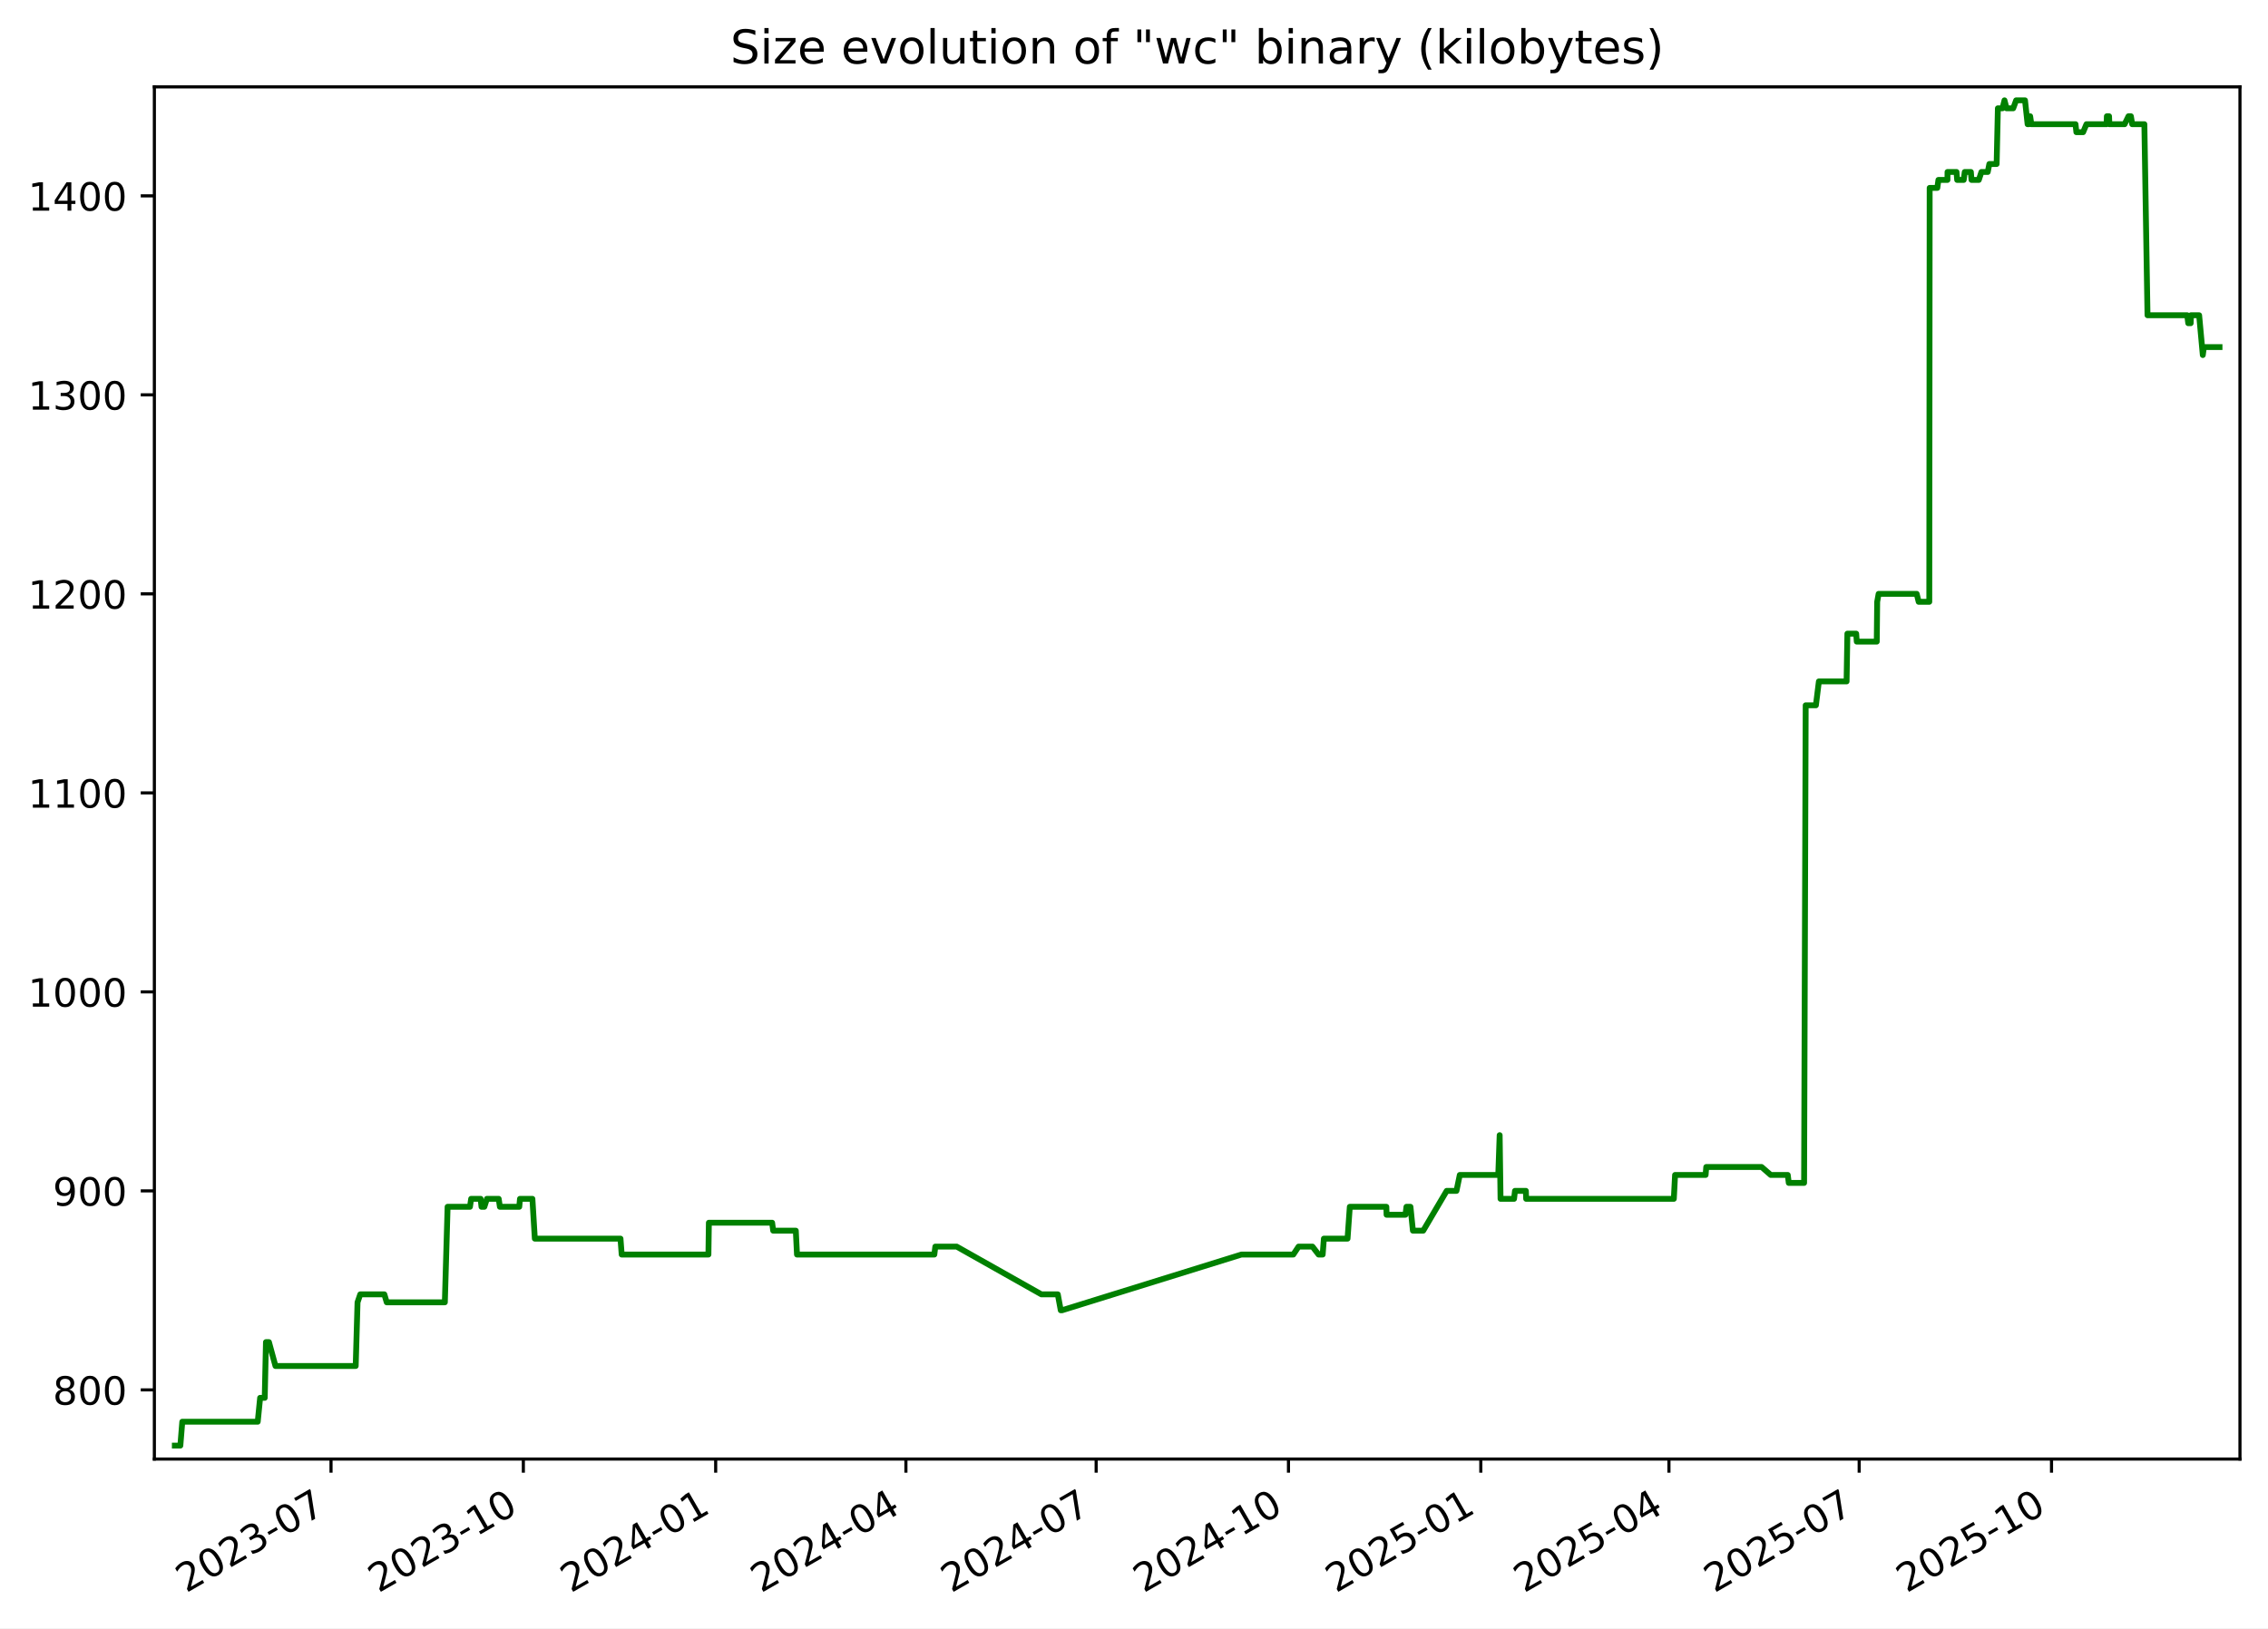
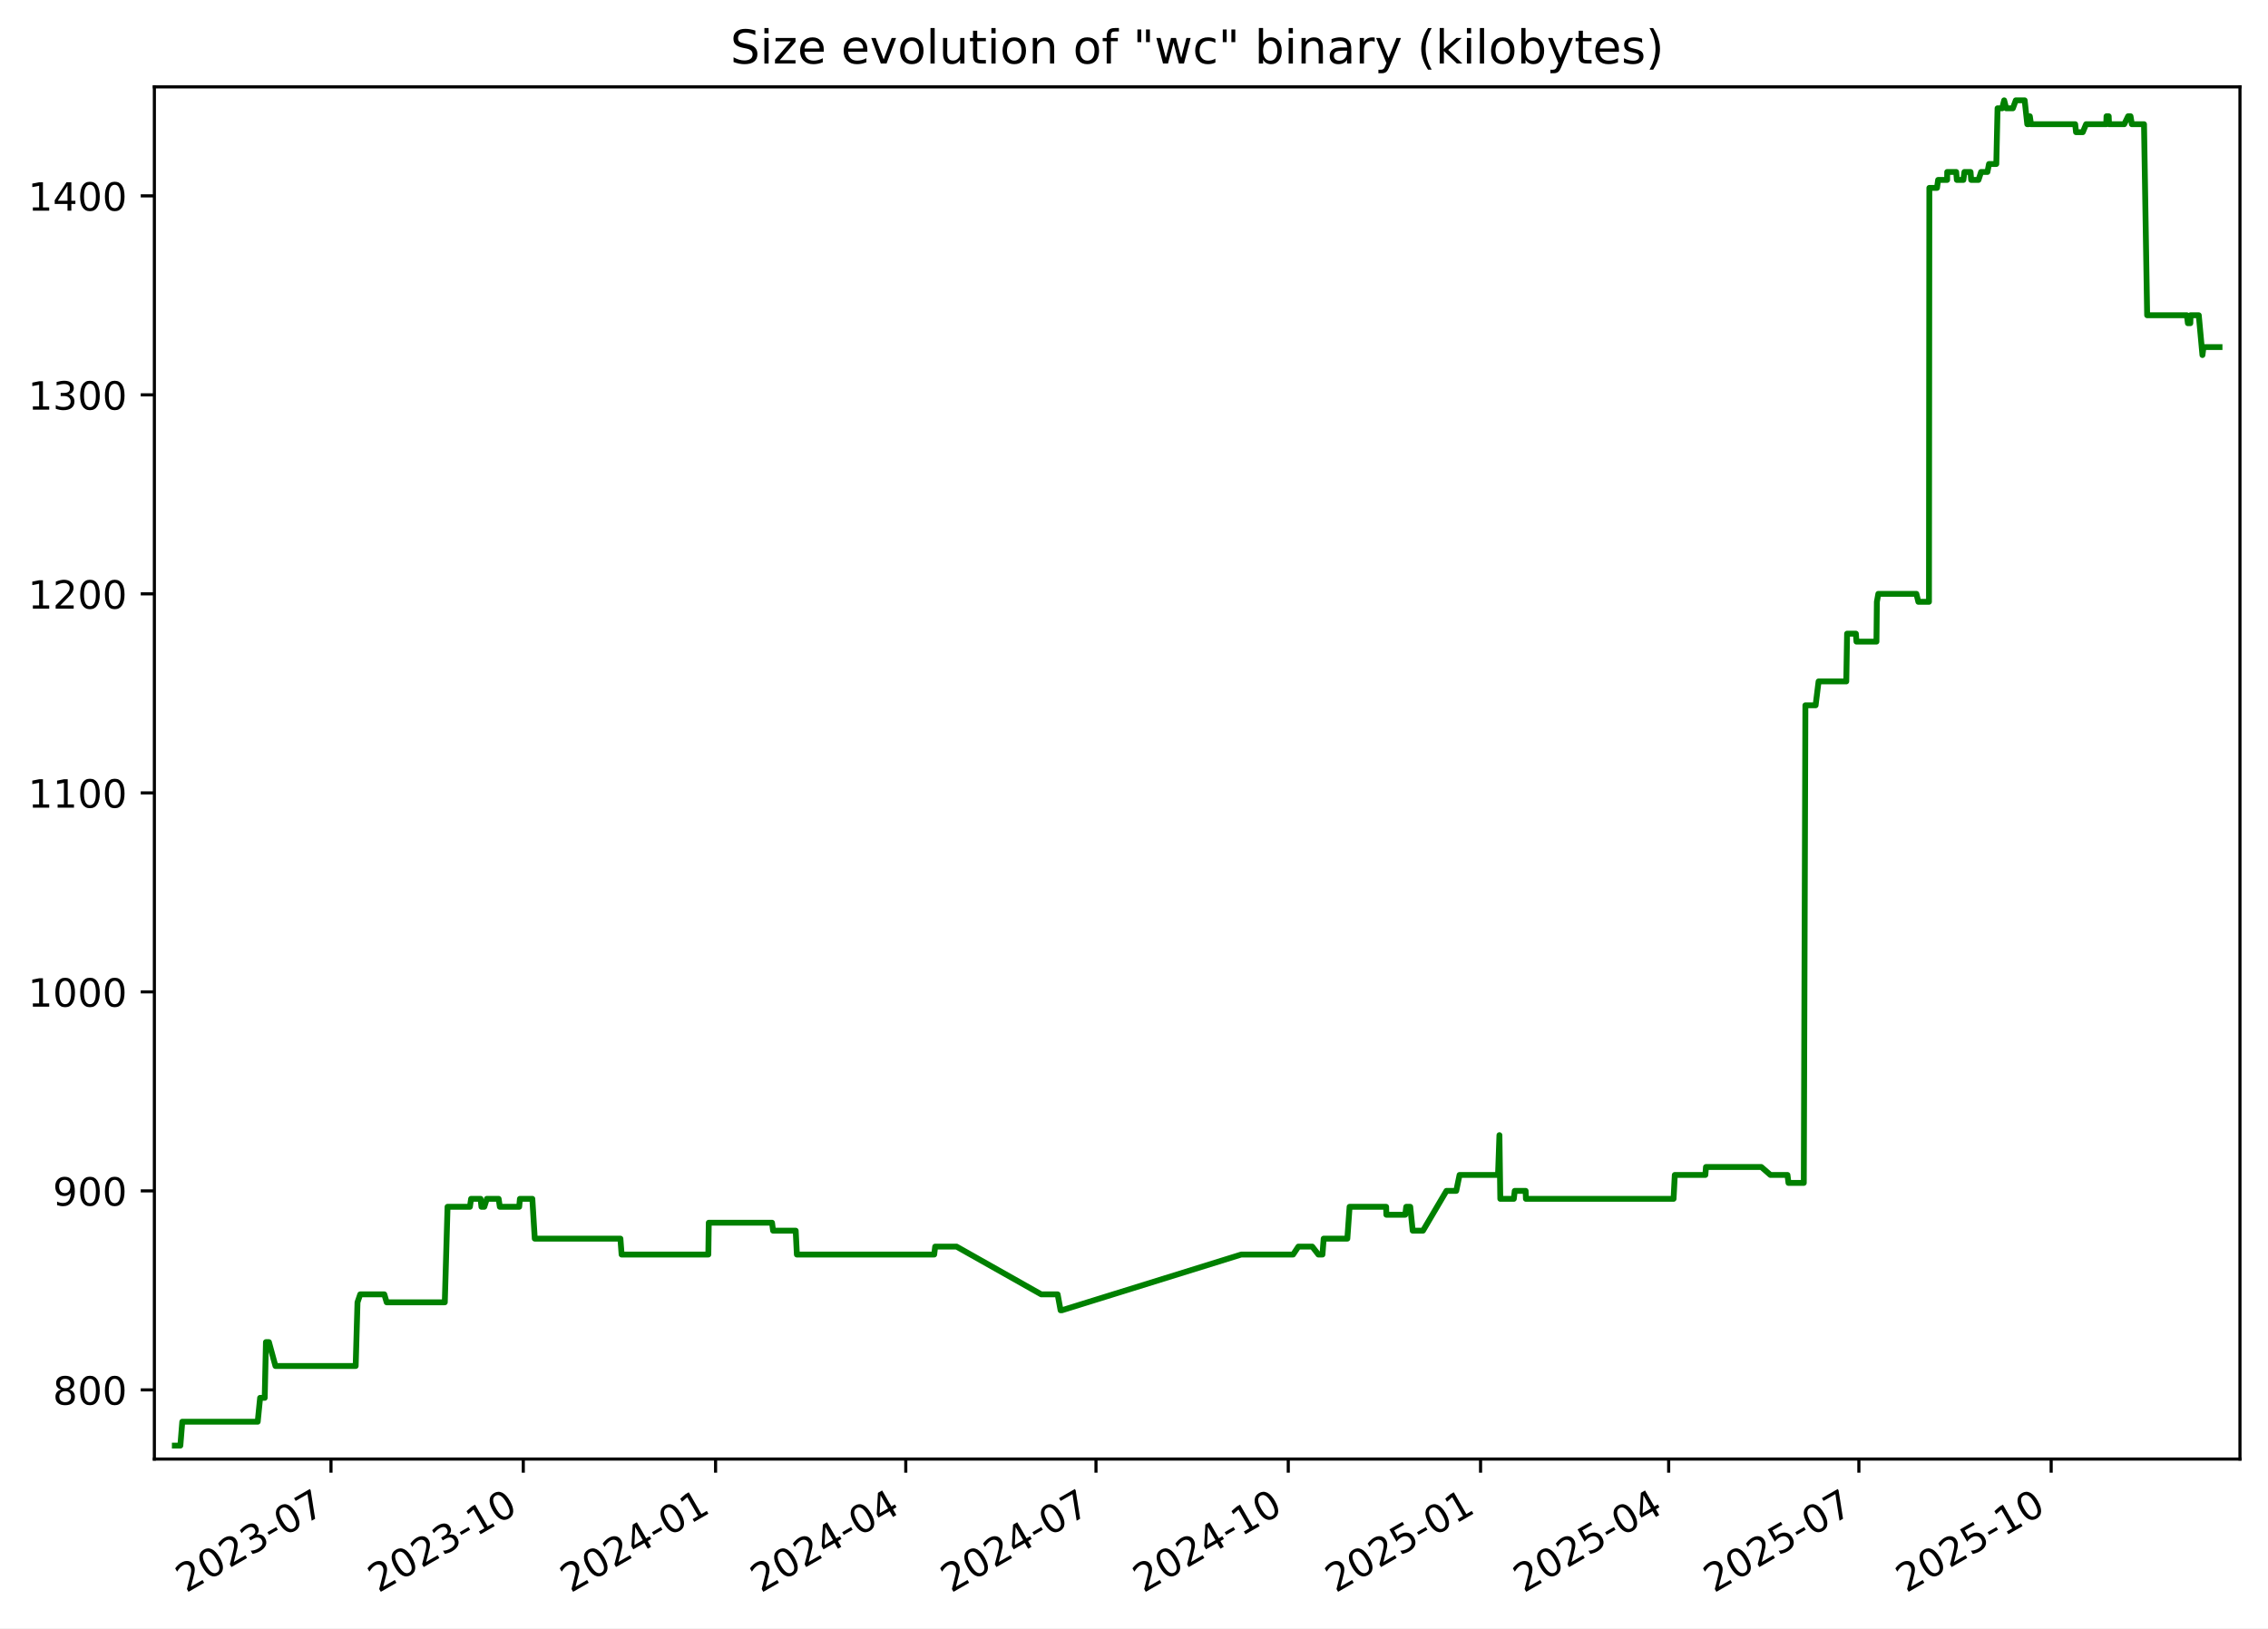
<svg xmlns="http://www.w3.org/2000/svg" xmlns:xlink="http://www.w3.org/1999/xlink" width="582.53pt" height="418.303pt" viewBox="0 0 582.53 418.303" version="1.1">
  <defs>
    <style type="text/css">*{stroke-linejoin: round; stroke-linecap: butt}</style>
  </defs>
  <g id="figure_1">
    <g id="patch_1">
      <path d="M -0 418.303  L 582.53 418.303  L 582.53 0  L -0 0  z " style="fill: #ffffff" />
    </g>
    <g id="axes_1">
      <g id="patch_2">
        <path d="M 39.65 374.83  L 575.33 374.83  L 575.33 22.318  L 39.65 22.318  z " style="fill: #ffffff" />
      </g>
      <g id="matplotlib.axis_1">
        <g id="xtick_1">
          <g id="line2d_1">
            <defs>
-               <path id="mb78e151a73" d="M 0 0  L 0 3.5  " style="stroke: #000000; stroke-width: 0.8" />
+               <path id="mc552d71925" d="M 0 0  L 0 3.5  " style="stroke: #000000; stroke-width: 0.8" />
            </defs>
            <g>
-               <use xlink:href="#mb78e151a73" x="85.022" y="374.83" style="stroke: #000000; stroke-width: 0.8" />
+               <use xlink:href="#mc552d71925" x="85.015" y="374.83" style="stroke: #000000; stroke-width: 0.8" />
            </g>
          </g>
          <g id="text_1">
-             <g transform="translate(47.79748 409.302) rotate(-30) scale(0.1 -0.1)">
+             <g transform="translate(47.79022 409.302) rotate(-30) scale(0.1 -0.1)">
              <defs>
                <path id="DejaVuSans-32" d="M 1228 531  L 3431 531  L 3431 0  L 469 0  L 469 531  Q 828 903 1448 1529  Q 2069 2156 2228 2338  Q 2531 2678 2651 2914  Q 2772 3150 2772 3378  Q 2772 3750 2511 3984  Q 2250 4219 1831 4219  Q 1534 4219 1204 4116  Q 875 4013 500 3803  L 500 4441  Q 881 4594 1212 4672  Q 1544 4750 1819 4750  Q 2544 4750 2975 4387  Q 3406 4025 3406 3419  Q 3406 3131 3298 2873  Q 3191 2616 2906 2266  Q 2828 2175 2409 1742  Q 1991 1309 1228 531  z " transform="scale(0.015625)" />
                <path id="DejaVuSans-30" d="M 2034 4250  Q 1547 4250 1301 3770  Q 1056 3291 1056 2328  Q 1056 1369 1301 889  Q 1547 409 2034 409  Q 2525 409 2770 889  Q 3016 1369 3016 2328  Q 3016 3291 2770 3770  Q 2525 4250 2034 4250  z M 2034 4750  Q 2819 4750 3233 4129  Q 3647 3509 3647 2328  Q 3647 1150 3233 529  Q 2819 -91 2034 -91  Q 1250 -91 836 529  Q 422 1150 422 2328  Q 422 3509 836 4129  Q 1250 4750 2034 4750  z " transform="scale(0.015625)" />
                <path id="DejaVuSans-33" d="M 2597 2516  Q 3050 2419 3304 2112  Q 3559 1806 3559 1356  Q 3559 666 3084 287  Q 2609 -91 1734 -91  Q 1441 -91 1130 -33  Q 819 25 488 141  L 488 750  Q 750 597 1062 519  Q 1375 441 1716 441  Q 2309 441 2620 675  Q 2931 909 2931 1356  Q 2931 1769 2642 2001  Q 2353 2234 1838 2234  L 1294 2234  L 1294 2753  L 1863 2753  Q 2328 2753 2575 2939  Q 2822 3125 2822 3475  Q 2822 3834 2567 4026  Q 2313 4219 1838 4219  Q 1578 4219 1281 4162  Q 984 4106 628 3988  L 628 4550  Q 988 4650 1302 4700  Q 1616 4750 1894 4750  Q 2613 4750 3031 4423  Q 3450 4097 3450 3541  Q 3450 3153 3228 2886  Q 3006 2619 2597 2516  z " transform="scale(0.015625)" />
                <path id="DejaVuSans-2d" d="M 313 2009  L 1997 2009  L 1997 1497  L 313 1497  L 313 2009  z " transform="scale(0.015625)" />
                <path id="DejaVuSans-37" d="M 525 4666  L 3525 4666  L 3525 4397  L 1831 0  L 1172 0  L 2766 4134  L 525 4134  L 525 4666  z " transform="scale(0.015625)" />
              </defs>
              <use xlink:href="#DejaVuSans-32" />
              <use xlink:href="#DejaVuSans-30" x="63.623" />
              <use xlink:href="#DejaVuSans-32" x="127.246" />
              <use xlink:href="#DejaVuSans-33" x="190.869" />
              <use xlink:href="#DejaVuSans-2d" x="254.492" />
              <use xlink:href="#DejaVuSans-30" x="290.576" />
              <use xlink:href="#DejaVuSans-37" x="354.199" />
            </g>
          </g>
        </g>
        <g id="xtick_2">
          <g id="line2d_2">
            <g>
-               <use xlink:href="#mb78e151a73" x="134.421" y="374.83" style="stroke: #000000; stroke-width: 0.8" />
+               <use xlink:href="#mc552d71925" x="134.405" y="374.83" style="stroke: #000000; stroke-width: 0.8" />
            </g>
          </g>
          <g id="text_2">
-             <g transform="translate(97.19604 409.302) rotate(-30) scale(0.1 -0.1)">
+             <g transform="translate(97.17984 409.302) rotate(-30) scale(0.1 -0.1)">
              <defs>
                <path id="DejaVuSans-31" d="M 794 531  L 1825 531  L 1825 4091  L 703 3866  L 703 4441  L 1819 4666  L 2450 4666  L 2450 531  L 3481 531  L 3481 0  L 794 0  L 794 531  z " transform="scale(0.015625)" />
              </defs>
              <use xlink:href="#DejaVuSans-32" />
              <use xlink:href="#DejaVuSans-30" x="63.623" />
              <use xlink:href="#DejaVuSans-32" x="127.246" />
              <use xlink:href="#DejaVuSans-33" x="190.869" />
              <use xlink:href="#DejaVuSans-2d" x="254.492" />
              <use xlink:href="#DejaVuSans-31" x="290.576" />
              <use xlink:href="#DejaVuSans-30" x="354.199" />
            </g>
          </g>
        </g>
        <g id="xtick_3">
          <g id="line2d_3">
            <g>
-               <use xlink:href="#mb78e151a73" x="183.819" y="374.83" style="stroke: #000000; stroke-width: 0.8" />
+               <use xlink:href="#mc552d71925" x="183.794" y="374.83" style="stroke: #000000; stroke-width: 0.8" />
            </g>
          </g>
          <g id="text_3">
-             <g transform="translate(146.5946 409.302) rotate(-30) scale(0.1 -0.1)">
+             <g transform="translate(146.5695 409.302) rotate(-30) scale(0.1 -0.1)">
              <defs>
                <path id="DejaVuSans-34" d="M 2419 4116  L 825 1625  L 2419 1625  L 2419 4116  z M 2253 4666  L 3047 4666  L 3047 1625  L 3713 1625  L 3713 1100  L 3047 1100  L 3047 0  L 2419 0  L 2419 1100  L 313 1100  L 313 1709  L 2253 4666  z " transform="scale(0.015625)" />
              </defs>
              <use xlink:href="#DejaVuSans-32" />
              <use xlink:href="#DejaVuSans-30" x="63.623" />
              <use xlink:href="#DejaVuSans-32" x="127.246" />
              <use xlink:href="#DejaVuSans-34" x="190.869" />
              <use xlink:href="#DejaVuSans-2d" x="254.492" />
              <use xlink:href="#DejaVuSans-30" x="290.576" />
              <use xlink:href="#DejaVuSans-31" x="354.199" />
            </g>
          </g>
        </g>
        <g id="xtick_4">
          <g id="line2d_4">
            <g>
-               <use xlink:href="#mb78e151a73" x="232.681" y="374.83" style="stroke: #000000; stroke-width: 0.8" />
+               <use xlink:href="#mc552d71925" x="232.647" y="374.83" style="stroke: #000000; stroke-width: 0.8" />
            </g>
          </g>
          <g id="text_4">
-             <g transform="translate(195.4562 409.302) rotate(-30) scale(0.1 -0.1)">
+             <g transform="translate(195.4222 409.302) rotate(-30) scale(0.1 -0.1)">
              <use xlink:href="#DejaVuSans-32" />
              <use xlink:href="#DejaVuSans-30" x="63.623" />
              <use xlink:href="#DejaVuSans-32" x="127.246" />
              <use xlink:href="#DejaVuSans-34" x="190.869" />
              <use xlink:href="#DejaVuSans-2d" x="254.492" />
              <use xlink:href="#DejaVuSans-30" x="290.576" />
              <use xlink:href="#DejaVuSans-34" x="354.199" />
            </g>
          </g>
        </g>
        <g id="xtick_5">
          <g id="line2d_5">
            <g>
-               <use xlink:href="#mb78e151a73" x="281.543" y="374.83" style="stroke: #000000; stroke-width: 0.8" />
+               <use xlink:href="#mc552d71925" x="281.5" y="374.83" style="stroke: #000000; stroke-width: 0.8" />
            </g>
          </g>
          <g id="text_5">
-             <g transform="translate(244.3178 409.302) rotate(-30) scale(0.1 -0.1)">
+             <g transform="translate(244.275 409.302) rotate(-30) scale(0.1 -0.1)">
              <use xlink:href="#DejaVuSans-32" />
              <use xlink:href="#DejaVuSans-30" x="63.623" />
              <use xlink:href="#DejaVuSans-32" x="127.246" />
              <use xlink:href="#DejaVuSans-34" x="190.869" />
              <use xlink:href="#DejaVuSans-2d" x="254.492" />
              <use xlink:href="#DejaVuSans-30" x="290.576" />
              <use xlink:href="#DejaVuSans-37" x="354.199" />
            </g>
          </g>
        </g>
        <g id="xtick_6">
          <g id="line2d_6">
            <g>
-               <use xlink:href="#mb78e151a73" x="330.941" y="374.83" style="stroke: #000000; stroke-width: 0.8" />
+               <use xlink:href="#mc552d71925" x="330.889" y="374.83" style="stroke: #000000; stroke-width: 0.8" />
            </g>
          </g>
          <g id="text_6">
-             <g transform="translate(293.7164 409.302) rotate(-30) scale(0.1 -0.1)">
+             <g transform="translate(293.6646 409.302) rotate(-30) scale(0.1 -0.1)">
              <use xlink:href="#DejaVuSans-32" />
              <use xlink:href="#DejaVuSans-30" x="63.623" />
              <use xlink:href="#DejaVuSans-32" x="127.246" />
              <use xlink:href="#DejaVuSans-34" x="190.869" />
              <use xlink:href="#DejaVuSans-2d" x="254.492" />
              <use xlink:href="#DejaVuSans-31" x="290.576" />
              <use xlink:href="#DejaVuSans-30" x="354.199" />
            </g>
          </g>
        </g>
        <g id="xtick_7">
          <g id="line2d_7">
            <g>
-               <use xlink:href="#mb78e151a73" x="380.34" y="374.83" style="stroke: #000000; stroke-width: 0.8" />
+               <use xlink:href="#mc552d71925" x="380.279" y="374.83" style="stroke: #000000; stroke-width: 0.8" />
            </g>
          </g>
          <g id="text_7">
-             <g transform="translate(343.115 409.302) rotate(-30) scale(0.1 -0.1)">
+             <g transform="translate(343.0543 409.302) rotate(-30) scale(0.1 -0.1)">
              <defs>
                <path id="DejaVuSans-35" d="M 691 4666  L 3169 4666  L 3169 4134  L 1269 4134  L 1269 2991  Q 1406 3038 1543 3061  Q 1681 3084 1819 3084  Q 2600 3084 3056 2656  Q 3513 2228 3513 1497  Q 3513 744 3044 326  Q 2575 -91 1722 -91  Q 1428 -91 1123 -41  Q 819 9 494 109  L 494 744  Q 775 591 1075 516  Q 1375 441 1709 441  Q 2250 441 2565 725  Q 2881 1009 2881 1497  Q 2881 1984 2565 2268  Q 2250 2553 1709 2553  Q 1456 2553 1204 2497  Q 953 2441 691 2322  L 691 4666  z " transform="scale(0.015625)" />
              </defs>
              <use xlink:href="#DejaVuSans-32" />
              <use xlink:href="#DejaVuSans-30" x="63.623" />
              <use xlink:href="#DejaVuSans-32" x="127.246" />
              <use xlink:href="#DejaVuSans-35" x="190.869" />
              <use xlink:href="#DejaVuSans-2d" x="254.492" />
              <use xlink:href="#DejaVuSans-30" x="290.576" />
              <use xlink:href="#DejaVuSans-31" x="354.199" />
            </g>
          </g>
        </g>
        <g id="xtick_8">
          <g id="line2d_8">
            <g>
-               <use xlink:href="#mb78e151a73" x="428.664" y="374.83" style="stroke: #000000; stroke-width: 0.8" />
+               <use xlink:href="#mc552d71925" x="428.595" y="374.83" style="stroke: #000000; stroke-width: 0.8" />
            </g>
          </g>
          <g id="text_8">
-             <g transform="translate(391.4396 409.302) rotate(-30) scale(0.1 -0.1)">
+             <g transform="translate(391.3702 409.302) rotate(-30) scale(0.1 -0.1)">
              <use xlink:href="#DejaVuSans-32" />
              <use xlink:href="#DejaVuSans-30" x="63.623" />
              <use xlink:href="#DejaVuSans-32" x="127.246" />
              <use xlink:href="#DejaVuSans-35" x="190.869" />
              <use xlink:href="#DejaVuSans-2d" x="254.492" />
              <use xlink:href="#DejaVuSans-30" x="290.576" />
              <use xlink:href="#DejaVuSans-34" x="354.199" />
            </g>
          </g>
        </g>
        <g id="xtick_9">
          <g id="line2d_9">
            <g>
-               <use xlink:href="#mb78e151a73" x="477.526" y="374.83" style="stroke: #000000; stroke-width: 0.8" />
+               <use xlink:href="#mc552d71925" x="477.448" y="374.83" style="stroke: #000000; stroke-width: 0.8" />
            </g>
          </g>
          <g id="text_9">
-             <g transform="translate(440.3013 409.302) rotate(-30) scale(0.1 -0.1)">
+             <g transform="translate(440.223 409.302) rotate(-30) scale(0.1 -0.1)">
              <use xlink:href="#DejaVuSans-32" />
              <use xlink:href="#DejaVuSans-30" x="63.623" />
              <use xlink:href="#DejaVuSans-32" x="127.246" />
              <use xlink:href="#DejaVuSans-35" x="190.869" />
              <use xlink:href="#DejaVuSans-2d" x="254.492" />
              <use xlink:href="#DejaVuSans-30" x="290.576" />
              <use xlink:href="#DejaVuSans-37" x="354.199" />
            </g>
          </g>
        </g>
        <g id="xtick_10">
          <g id="line2d_10">
            <g>
-               <use xlink:href="#mb78e151a73" x="526.925" y="374.83" style="stroke: #000000; stroke-width: 0.8" />
+               <use xlink:href="#mc552d71925" x="526.837" y="374.83" style="stroke: #000000; stroke-width: 0.8" />
            </g>
          </g>
          <g id="text_10">
-             <g transform="translate(489.6998 409.302) rotate(-30) scale(0.1 -0.1)">
+             <g transform="translate(489.6126 409.302) rotate(-30) scale(0.1 -0.1)">
              <use xlink:href="#DejaVuSans-32" />
              <use xlink:href="#DejaVuSans-30" x="63.623" />
              <use xlink:href="#DejaVuSans-32" x="127.246" />
              <use xlink:href="#DejaVuSans-35" x="190.869" />
              <use xlink:href="#DejaVuSans-2d" x="254.492" />
              <use xlink:href="#DejaVuSans-31" x="290.576" />
              <use xlink:href="#DejaVuSans-30" x="354.199" />
            </g>
          </g>
        </g>
      </g>
      <g id="matplotlib.axis_2">
        <g id="ytick_1">
          <g id="line2d_11">
            <defs>
-               <path id="md7b483d769" d="M 0 0  L -3.5 0  " style="stroke: #000000; stroke-width: 0.8" />
+               <path id="m6a2e651af1" d="M 0 0  L -3.5 0  " style="stroke: #000000; stroke-width: 0.8" />
            </defs>
            <g>
-               <use xlink:href="#md7b483d769" x="39.65" y="357.059" style="stroke: #000000; stroke-width: 0.8" />
+               <use xlink:href="#m6a2e651af1" x="39.65" y="357.059" style="stroke: #000000; stroke-width: 0.8" />
            </g>
          </g>
          <g id="text_11">
            <g transform="translate(13.5625 360.8586) scale(0.1 -0.1)">
              <defs>
                <path id="DejaVuSans-38" d="M 2034 2216  Q 1584 2216 1326 1975  Q 1069 1734 1069 1313  Q 1069 891 1326 650  Q 1584 409 2034 409  Q 2484 409 2743 651  Q 3003 894 3003 1313  Q 3003 1734 2745 1975  Q 2488 2216 2034 2216  z M 1403 2484  Q 997 2584 770 2862  Q 544 3141 544 3541  Q 544 4100 942 4425  Q 1341 4750 2034 4750  Q 2731 4750 3128 4425  Q 3525 4100 3525 3541  Q 3525 3141 3298 2862  Q 3072 2584 2669 2484  Q 3125 2378 3379 2068  Q 3634 1759 3634 1313  Q 3634 634 3220 271  Q 2806 -91 2034 -91  Q 1263 -91 848 271  Q 434 634 434 1313  Q 434 1759 690 2068  Q 947 2378 1403 2484  z M 1172 3481  Q 1172 3119 1398 2916  Q 1625 2713 2034 2713  Q 2441 2713 2670 2916  Q 2900 3119 2900 3481  Q 2900 3844 2670 4047  Q 2441 4250 2034 4250  Q 1625 4250 1398 4047  Q 1172 3844 1172 3481  z " transform="scale(0.015625)" />
              </defs>
              <use xlink:href="#DejaVuSans-38" />
              <use xlink:href="#DejaVuSans-30" x="63.623" />
              <use xlink:href="#DejaVuSans-30" x="127.246" />
            </g>
          </g>
        </g>
        <g id="ytick_2">
          <g id="line2d_12">
            <g>
-               <use xlink:href="#md7b483d769" x="39.65" y="305.935" style="stroke: #000000; stroke-width: 0.8" />
+               <use xlink:href="#m6a2e651af1" x="39.65" y="305.935" style="stroke: #000000; stroke-width: 0.8" />
            </g>
          </g>
          <g id="text_12">
            <g transform="translate(13.5625 309.7343) scale(0.1 -0.1)">
              <defs>
                <path id="DejaVuSans-39" d="M 703 97  L 703 672  Q 941 559 1184 500  Q 1428 441 1663 441  Q 2288 441 2617 861  Q 2947 1281 2994 2138  Q 2813 1869 2534 1725  Q 2256 1581 1919 1581  Q 1219 1581 811 2004  Q 403 2428 403 3163  Q 403 3881 828 4315  Q 1253 4750 1959 4750  Q 2769 4750 3195 4129  Q 3622 3509 3622 2328  Q 3622 1225 3098 567  Q 2575 -91 1691 -91  Q 1453 -91 1209 -44  Q 966 3 703 97  z M 1959 2075  Q 2384 2075 2632 2365  Q 2881 2656 2881 3163  Q 2881 3666 2632 3958  Q 2384 4250 1959 4250  Q 1534 4250 1286 3958  Q 1038 3666 1038 3163  Q 1038 2656 1286 2365  Q 1534 2075 1959 2075  z " transform="scale(0.015625)" />
              </defs>
              <use xlink:href="#DejaVuSans-39" />
              <use xlink:href="#DejaVuSans-30" x="63.623" />
              <use xlink:href="#DejaVuSans-30" x="127.246" />
            </g>
          </g>
        </g>
        <g id="ytick_3">
          <g id="line2d_13">
            <g>
-               <use xlink:href="#md7b483d769" x="39.65" y="254.811" style="stroke: #000000; stroke-width: 0.8" />
+               <use xlink:href="#m6a2e651af1" x="39.65" y="254.811" style="stroke: #000000; stroke-width: 0.8" />
            </g>
          </g>
          <g id="text_13">
            <g transform="translate(7.2 258.61) scale(0.1 -0.1)">
              <use xlink:href="#DejaVuSans-31" />
              <use xlink:href="#DejaVuSans-30" x="63.623" />
              <use xlink:href="#DejaVuSans-30" x="127.246" />
              <use xlink:href="#DejaVuSans-30" x="190.869" />
            </g>
          </g>
        </g>
        <g id="ytick_4">
          <g id="line2d_14">
            <g>
-               <use xlink:href="#md7b483d769" x="39.65" y="203.687" style="stroke: #000000; stroke-width: 0.8" />
+               <use xlink:href="#m6a2e651af1" x="39.65" y="203.687" style="stroke: #000000; stroke-width: 0.8" />
            </g>
          </g>
          <g id="text_14">
            <g transform="translate(7.2 207.4858) scale(0.1 -0.1)">
              <use xlink:href="#DejaVuSans-31" />
              <use xlink:href="#DejaVuSans-31" x="63.623" />
              <use xlink:href="#DejaVuSans-30" x="127.246" />
              <use xlink:href="#DejaVuSans-30" x="190.869" />
            </g>
          </g>
        </g>
        <g id="ytick_5">
          <g id="line2d_15">
            <g>
-               <use xlink:href="#md7b483d769" x="39.65" y="152.562" style="stroke: #000000; stroke-width: 0.8" />
+               <use xlink:href="#m6a2e651af1" x="39.65" y="152.562" style="stroke: #000000; stroke-width: 0.8" />
            </g>
          </g>
          <g id="text_15">
            <g transform="translate(7.2 156.3615) scale(0.1 -0.1)">
              <use xlink:href="#DejaVuSans-31" />
              <use xlink:href="#DejaVuSans-32" x="63.623" />
              <use xlink:href="#DejaVuSans-30" x="127.246" />
              <use xlink:href="#DejaVuSans-30" x="190.869" />
            </g>
          </g>
        </g>
        <g id="ytick_6">
          <g id="line2d_16">
            <g>
-               <use xlink:href="#md7b483d769" x="39.65" y="101.438" style="stroke: #000000; stroke-width: 0.8" />
+               <use xlink:href="#m6a2e651af1" x="39.65" y="101.438" style="stroke: #000000; stroke-width: 0.8" />
            </g>
          </g>
          <g id="text_16">
            <g transform="translate(7.2 105.2372) scale(0.1 -0.1)">
              <use xlink:href="#DejaVuSans-31" />
              <use xlink:href="#DejaVuSans-33" x="63.623" />
              <use xlink:href="#DejaVuSans-30" x="127.246" />
              <use xlink:href="#DejaVuSans-30" x="190.869" />
            </g>
          </g>
        </g>
        <g id="ytick_7">
          <g id="line2d_17">
            <g>
-               <use xlink:href="#md7b483d769" x="39.65" y="50.314" style="stroke: #000000; stroke-width: 0.8" />
+               <use xlink:href="#m6a2e651af1" x="39.65" y="50.314" style="stroke: #000000; stroke-width: 0.8" />
            </g>
          </g>
          <g id="text_17">
            <g transform="translate(7.2 54.11299) scale(0.1 -0.1)">
              <use xlink:href="#DejaVuSans-31" />
              <use xlink:href="#DejaVuSans-34" x="63.623" />
              <use xlink:href="#DejaVuSans-30" x="127.246" />
              <use xlink:href="#DejaVuSans-30" x="190.869" />
            </g>
          </g>
        </g>
      </g>
      <g id="line2d_18">
-         <path d="M 44.902 371.374  L 46.323 371.374  L 46.82 365.239  L 66.199 365.239  L 66.813 359.104  L 67.997 359.104  L 68.312 344.79  L 69.079 344.79  L 70.753 350.924  L 91.363 350.924  L 91.831 334.565  L 92.529 332.52  L 98.719 332.52  L 99.328 334.565  L 114.258 334.565  L 114.965 310.025  L 120.71 310.025  L 121.012 307.98  L 123.448 307.98  L 123.67 310.025  L 124.403 310.025  L 125.059 307.98  L 128.093 307.98  L 128.395 310.025  L 133.369 310.025  L 133.557 307.98  L 136.746 307.98  L 137.369 318.205  L 159.372 318.205  L 159.679 322.295  L 181.956 322.295  L 182.072 314.115  L 198.321 314.115  L 198.592 316.16  L 204.403 316.16  L 204.705 322.295  L 239.979 322.295  L 240.235 320.25  L 245.719 320.25  L 267.481 332.52  L 271.693 332.52  L 272.449 336.61  L 272.776 336.61  L 318.852 322.295  L 332.179 322.295  L 333.538 320.25  L 337.102 320.25  L 338.681 322.295  L 339.724 322.295  L 340.036 318.205  L 346.114 318.205  L 346.695 310.025  L 356.081 310.025  L 356.139 312.07  L 360.991 312.07  L 361.242 310.025  L 362.273 310.025  L 362.903 316.16  L 365.547 316.16  L 371.578 305.935  L 374.092 305.935  L 374.942 301.845  L 384.826 301.845  L 385.184 291.62  L 385.409 307.98  L 388.882 307.98  L 389.12 305.935  L 391.918 305.935  L 391.992 307.98  L 429.92 307.98  L 430.237 301.845  L 438.083 301.845  L 438.247 299.8  L 452.463 299.8  L 454.809 301.845  L 459.184 301.845  L 459.442 303.89  L 463.378 303.89  L 463.786 181.192  L 466.41 181.192  L 467.174 175.057  L 474.29 175.057  L 474.497 162.787  L 476.758 162.787  L 476.907 164.832  L 482.042 164.832  L 482.15 154.607  L 482.519 152.562  L 492.299 152.562  L 492.807 154.607  L 495.534 154.607  L 495.63 48.269  L 497.596 48.269  L 497.879 46.224  L 500.198 46.224  L 500.216 44.179  L 502.527 44.179  L 502.693 46.224  L 504.373 46.224  L 504.639 44.179  L 506.212 44.179  L 506.378 46.224  L 508.252 46.224  L 508.922 44.179  L 510.55 44.179  L 510.956 42.134  L 512.831 42.134  L 513.15 27.819  L 514.338 27.819  L 514.848 25.774  L 515.374 27.819  L 517.09 27.819  L 517.84 25.774  L 520.118 25.774  L 520.785 31.909  L 521.139 31.909  L 521.439 29.864  L 521.747 31.909  L 533.094 31.909  L 533.311 33.954  L 535.044 33.954  L 535.901 31.909  L 541.079 31.909  L 541.142 29.864  L 541.704 29.864  L 541.785 31.909  L 545.699 31.909  L 546.696 29.864  L 547.315 29.864  L 547.652 31.909  L 550.777 31.909  L 551.581 80.988  L 561.78 80.988  L 562.045 83.033  L 562.673 83.033  L 562.728 80.988  L 564.846 80.988  L 565.786 91.213  L 566.058 89.168  L 570.078 89.168  L 570.078 89.168  " clip-path="url(#p34acce9246)" style="fill: none; stroke: #008000; stroke-width: 1.5; stroke-linecap: square" />
+         <path d="M 44.902 371.374  L 46.323 371.374  L 46.82 365.239  L 66.196 365.239  L 66.809 359.104  L 67.993 359.104  L 68.308 344.79  L 69.075 344.79  L 70.748 350.924  L 91.355 350.924  L 91.822 334.565  L 92.521 332.52  L 98.709 332.52  L 99.318 334.565  L 114.245 334.565  L 114.952 310.025  L 120.696 310.025  L 120.998 307.98  L 123.434 307.98  L 123.656 310.025  L 124.388 310.025  L 125.044 307.98  L 128.078 307.98  L 128.38 310.025  L 133.353 310.025  L 133.54 307.98  L 136.729 307.98  L 137.352 318.205  L 159.351 318.205  L 159.658 322.295  L 181.931 322.295  L 182.047 314.115  L 198.294 314.115  L 198.564 316.16  L 204.374 316.16  L 204.676 322.295  L 239.944 322.295  L 240.2 320.25  L 245.682 320.25  L 267.441 332.52  L 271.652 332.52  L 272.408 336.61  L 272.735 336.61  L 318.802 322.295  L 332.127 322.295  L 333.486 320.25  L 337.049 320.25  L 338.628 322.295  L 339.67 322.295  L 339.983 318.205  L 346.06 318.205  L 346.64 310.025  L 356.025 310.025  L 356.083 312.07  L 360.934 312.07  L 361.185 310.025  L 362.215 310.025  L 362.846 316.16  L 365.489 316.16  L 371.519 305.935  L 374.033 305.935  L 374.882 301.845  L 384.765 301.845  L 385.123 291.62  L 385.348 307.98  L 388.82 307.98  L 389.058 305.935  L 391.855 305.935  L 391.93 307.98  L 429.851 307.98  L 430.167 301.845  L 438.012 301.845  L 438.176 299.8  L 452.389 299.8  L 454.735 301.845  L 459.109 301.845  L 459.367 303.89  L 463.302 303.89  L 463.71 181.192  L 466.334 181.192  L 467.098 175.057  L 474.212 175.057  L 474.42 162.787  L 476.679 162.787  L 476.829 164.832  L 481.963 164.832  L 482.071 154.607  L 482.44 152.562  L 492.219 152.562  L 492.726 154.607  L 495.452 154.607  L 495.548 48.269  L 497.514 48.269  L 497.797 46.224  L 500.116 46.224  L 500.134 44.179  L 502.444 44.179  L 502.61 46.224  L 504.29 46.224  L 504.556 44.179  L 506.129 44.179  L 506.294 46.224  L 508.168 46.224  L 508.838 44.179  L 510.466 44.179  L 510.872 42.134  L 512.747 42.134  L 513.066 27.819  L 514.253 27.819  L 514.763 25.774  L 515.289 27.819  L 517.004 27.819  L 517.754 25.774  L 520.032 25.774  L 520.699 31.909  L 521.053 31.909  L 521.353 29.864  L 521.661 31.909  L 533.006 31.909  L 533.222 33.954  L 534.955 33.954  L 535.812 31.909  L 540.989 31.909  L 541.053 29.864  L 541.614 29.864  L 541.695 31.909  L 545.608 31.909  L 546.605 29.864  L 547.224 29.864  L 547.561 31.909  L 550.686 31.909  L 551.489 80.988  L 561.686 80.988  L 561.952 83.033  L 562.579 83.033  L 562.634 80.988  L 564.752 80.988  L 565.692 91.213  L 565.964 89.168  L 570.078 89.168  L 570.078 89.168  " clip-path="url(#p0de1d8a1a8)" style="fill: none; stroke: #008000; stroke-width: 1.5; stroke-linecap: square" />
      </g>
      <g id="patch_3">
        <path d="M 39.65 374.83  L 39.65 22.318  " style="fill: none; stroke: #000000; stroke-width: 0.8; stroke-linejoin: miter; stroke-linecap: square" />
      </g>
      <g id="patch_4">
        <path d="M 575.33 374.83  L 575.33 22.318  " style="fill: none; stroke: #000000; stroke-width: 0.8; stroke-linejoin: miter; stroke-linecap: square" />
      </g>
      <g id="patch_5">
        <path d="M 39.65 374.83  L 575.33 374.83  " style="fill: none; stroke: #000000; stroke-width: 0.8; stroke-linejoin: miter; stroke-linecap: square" />
      </g>
      <g id="patch_6">
        <path d="M 39.65 22.318  L 575.33 22.318  " style="fill: none; stroke: #000000; stroke-width: 0.8; stroke-linejoin: miter; stroke-linecap: square" />
      </g>
      <g id="text_18">
        <g transform="translate(187.5884 16.31812) scale(0.12 -0.12)">
          <defs>
            <path id="DejaVuSans-53" d="M 3425 4513  L 3425 3897  Q 3066 4069 2747 4153  Q 2428 4238 2131 4238  Q 1616 4238 1336 4038  Q 1056 3838 1056 3469  Q 1056 3159 1242 3001  Q 1428 2844 1947 2747  L 2328 2669  Q 3034 2534 3370 2195  Q 3706 1856 3706 1288  Q 3706 609 3251 259  Q 2797 -91 1919 -91  Q 1588 -91 1214 -16  Q 841 59 441 206  L 441 856  Q 825 641 1194 531  Q 1563 422 1919 422  Q 2459 422 2753 634  Q 3047 847 3047 1241  Q 3047 1584 2836 1778  Q 2625 1972 2144 2069  L 1759 2144  Q 1053 2284 737 2584  Q 422 2884 422 3419  Q 422 4038 858 4394  Q 1294 4750 2059 4750  Q 2388 4750 2728 4690  Q 3069 4631 3425 4513  z " transform="scale(0.015625)" />
            <path id="DejaVuSans-69" d="M 603 3500  L 1178 3500  L 1178 0  L 603 0  L 603 3500  z M 603 4863  L 1178 4863  L 1178 4134  L 603 4134  L 603 4863  z " transform="scale(0.015625)" />
            <path id="DejaVuSans-7a" d="M 353 3500  L 3084 3500  L 3084 2975  L 922 459  L 3084 459  L 3084 0  L 275 0  L 275 525  L 2438 3041  L 353 3041  L 353 3500  z " transform="scale(0.015625)" />
            <path id="DejaVuSans-65" d="M 3597 1894  L 3597 1613  L 953 1613  Q 991 1019 1311 708  Q 1631 397 2203 397  Q 2534 397 2845 478  Q 3156 559 3463 722  L 3463 178  Q 3153 47 2828 -22  Q 2503 -91 2169 -91  Q 1331 -91 842 396  Q 353 884 353 1716  Q 353 2575 817 3079  Q 1281 3584 2069 3584  Q 2775 3584 3186 3129  Q 3597 2675 3597 1894  z M 3022 2063  Q 3016 2534 2758 2815  Q 2500 3097 2075 3097  Q 1594 3097 1305 2825  Q 1016 2553 972 2059  L 3022 2063  z " transform="scale(0.015625)" />
            <path id="DejaVuSans-20" transform="scale(0.015625)" />
            <path id="DejaVuSans-76" d="M 191 3500  L 800 3500  L 1894 563  L 2988 3500  L 3597 3500  L 2284 0  L 1503 0  L 191 3500  z " transform="scale(0.015625)" />
            <path id="DejaVuSans-6f" d="M 1959 3097  Q 1497 3097 1228 2736  Q 959 2375 959 1747  Q 959 1119 1226 758  Q 1494 397 1959 397  Q 2419 397 2687 759  Q 2956 1122 2956 1747  Q 2956 2369 2687 2733  Q 2419 3097 1959 3097  z M 1959 3584  Q 2709 3584 3137 3096  Q 3566 2609 3566 1747  Q 3566 888 3137 398  Q 2709 -91 1959 -91  Q 1206 -91 779 398  Q 353 888 353 1747  Q 353 2609 779 3096  Q 1206 3584 1959 3584  z " transform="scale(0.015625)" />
            <path id="DejaVuSans-6c" d="M 603 4863  L 1178 4863  L 1178 0  L 603 0  L 603 4863  z " transform="scale(0.015625)" />
            <path id="DejaVuSans-75" d="M 544 1381  L 544 3500  L 1119 3500  L 1119 1403  Q 1119 906 1312 657  Q 1506 409 1894 409  Q 2359 409 2629 706  Q 2900 1003 2900 1516  L 2900 3500  L 3475 3500  L 3475 0  L 2900 0  L 2900 538  Q 2691 219 2414 64  Q 2138 -91 1772 -91  Q 1169 -91 856 284  Q 544 659 544 1381  z M 1991 3584  L 1991 3584  z " transform="scale(0.015625)" />
            <path id="DejaVuSans-74" d="M 1172 4494  L 1172 3500  L 2356 3500  L 2356 3053  L 1172 3053  L 1172 1153  Q 1172 725 1289 603  Q 1406 481 1766 481  L 2356 481  L 2356 0  L 1766 0  Q 1100 0 847 248  Q 594 497 594 1153  L 594 3053  L 172 3053  L 172 3500  L 594 3500  L 594 4494  L 1172 4494  z " transform="scale(0.015625)" />
            <path id="DejaVuSans-6e" d="M 3513 2113  L 3513 0  L 2938 0  L 2938 2094  Q 2938 2591 2744 2837  Q 2550 3084 2163 3084  Q 1697 3084 1428 2787  Q 1159 2491 1159 1978  L 1159 0  L 581 0  L 581 3500  L 1159 3500  L 1159 2956  Q 1366 3272 1645 3428  Q 1925 3584 2291 3584  Q 2894 3584 3203 3211  Q 3513 2838 3513 2113  z " transform="scale(0.015625)" />
            <path id="DejaVuSans-66" d="M 2375 4863  L 2375 4384  L 1825 4384  Q 1516 4384 1395 4259  Q 1275 4134 1275 3809  L 1275 3500  L 2222 3500  L 2222 3053  L 1275 3053  L 1275 0  L 697 0  L 697 3053  L 147 3053  L 147 3500  L 697 3500  L 697 3744  Q 697 4328 969 4595  Q 1241 4863 1831 4863  L 2375 4863  z " transform="scale(0.015625)" />
            <path id="DejaVuSans-22" d="M 1147 4666  L 1147 2931  L 616 2931  L 616 4666  L 1147 4666  z M 2328 4666  L 2328 2931  L 1797 2931  L 1797 4666  L 2328 4666  z " transform="scale(0.015625)" />
            <path id="DejaVuSans-77" d="M 269 3500  L 844 3500  L 1563 769  L 2278 3500  L 2956 3500  L 3675 769  L 4391 3500  L 4966 3500  L 4050 0  L 3372 0  L 2619 2869  L 1863 0  L 1184 0  L 269 3500  z " transform="scale(0.015625)" />
            <path id="DejaVuSans-63" d="M 3122 3366  L 3122 2828  Q 2878 2963 2633 3030  Q 2388 3097 2138 3097  Q 1578 3097 1268 2742  Q 959 2388 959 1747  Q 959 1106 1268 751  Q 1578 397 2138 397  Q 2388 397 2633 464  Q 2878 531 3122 666  L 3122 134  Q 2881 22 2623 -34  Q 2366 -91 2075 -91  Q 1284 -91 818 406  Q 353 903 353 1747  Q 353 2603 823 3093  Q 1294 3584 2113 3584  Q 2378 3584 2631 3529  Q 2884 3475 3122 3366  z " transform="scale(0.015625)" />
            <path id="DejaVuSans-62" d="M 3116 1747  Q 3116 2381 2855 2742  Q 2594 3103 2138 3103  Q 1681 3103 1420 2742  Q 1159 2381 1159 1747  Q 1159 1113 1420 752  Q 1681 391 2138 391  Q 2594 391 2855 752  Q 3116 1113 3116 1747  z M 1159 2969  Q 1341 3281 1617 3432  Q 1894 3584 2278 3584  Q 2916 3584 3314 3078  Q 3713 2572 3713 1747  Q 3713 922 3314 415  Q 2916 -91 2278 -91  Q 1894 -91 1617 61  Q 1341 213 1159 525  L 1159 0  L 581 0  L 581 4863  L 1159 4863  L 1159 2969  z " transform="scale(0.015625)" />
            <path id="DejaVuSans-61" d="M 2194 1759  Q 1497 1759 1228 1600  Q 959 1441 959 1056  Q 959 750 1161 570  Q 1363 391 1709 391  Q 2188 391 2477 730  Q 2766 1069 2766 1631  L 2766 1759  L 2194 1759  z M 3341 1997  L 3341 0  L 2766 0  L 2766 531  Q 2569 213 2275 61  Q 1981 -91 1556 -91  Q 1019 -91 701 211  Q 384 513 384 1019  Q 384 1609 779 1909  Q 1175 2209 1959 2209  L 2766 2209  L 2766 2266  Q 2766 2663 2505 2880  Q 2244 3097 1772 3097  Q 1472 3097 1187 3025  Q 903 2953 641 2809  L 641 3341  Q 956 3463 1253 3523  Q 1550 3584 1831 3584  Q 2591 3584 2966 3190  Q 3341 2797 3341 1997  z " transform="scale(0.015625)" />
            <path id="DejaVuSans-72" d="M 2631 2963  Q 2534 3019 2420 3045  Q 2306 3072 2169 3072  Q 1681 3072 1420 2755  Q 1159 2438 1159 1844  L 1159 0  L 581 0  L 581 3500  L 1159 3500  L 1159 2956  Q 1341 3275 1631 3429  Q 1922 3584 2338 3584  Q 2397 3584 2469 3576  Q 2541 3569 2628 3553  L 2631 2963  z " transform="scale(0.015625)" />
            <path id="DejaVuSans-79" d="M 2059 -325  Q 1816 -950 1584 -1140  Q 1353 -1331 966 -1331  L 506 -1331  L 506 -850  L 844 -850  Q 1081 -850 1212 -737  Q 1344 -625 1503 -206  L 1606 56  L 191 3500  L 800 3500  L 1894 763  L 2988 3500  L 3597 3500  L 2059 -325  z " transform="scale(0.015625)" />
            <path id="DejaVuSans-28" d="M 1984 4856  Q 1566 4138 1362 3434  Q 1159 2731 1159 2009  Q 1159 1288 1364 580  Q 1569 -128 1984 -844  L 1484 -844  Q 1016 -109 783 600  Q 550 1309 550 2009  Q 550 2706 781 3412  Q 1013 4119 1484 4856  L 1984 4856  z " transform="scale(0.015625)" />
            <path id="DejaVuSans-6b" d="M 581 4863  L 1159 4863  L 1159 1991  L 2875 3500  L 3609 3500  L 1753 1863  L 3688 0  L 2938 0  L 1159 1709  L 1159 0  L 581 0  L 581 4863  z " transform="scale(0.015625)" />
            <path id="DejaVuSans-73" d="M 2834 3397  L 2834 2853  Q 2591 2978 2328 3040  Q 2066 3103 1784 3103  Q 1356 3103 1142 2972  Q 928 2841 928 2578  Q 928 2378 1081 2264  Q 1234 2150 1697 2047  L 1894 2003  Q 2506 1872 2764 1633  Q 3022 1394 3022 966  Q 3022 478 2636 193  Q 2250 -91 1575 -91  Q 1294 -91 989 -36  Q 684 19 347 128  L 347 722  Q 666 556 975 473  Q 1284 391 1588 391  Q 1994 391 2212 530  Q 2431 669 2431 922  Q 2431 1156 2273 1281  Q 2116 1406 1581 1522  L 1381 1569  Q 847 1681 609 1914  Q 372 2147 372 2553  Q 372 3047 722 3315  Q 1072 3584 1716 3584  Q 2034 3584 2315 3537  Q 2597 3491 2834 3397  z " transform="scale(0.015625)" />
            <path id="DejaVuSans-29" d="M 513 4856  L 1013 4856  Q 1481 4119 1714 3412  Q 1947 2706 1947 2009  Q 1947 1309 1714 600  Q 1481 -109 1013 -844  L 513 -844  Q 928 -128 1133 580  Q 1338 1288 1338 2009  Q 1338 2731 1133 3434  Q 928 4138 513 4856  z " transform="scale(0.015625)" />
          </defs>
          <use xlink:href="#DejaVuSans-53" />
          <use xlink:href="#DejaVuSans-69" x="63.477" />
          <use xlink:href="#DejaVuSans-7a" x="91.26" />
          <use xlink:href="#DejaVuSans-65" x="143.75" />
          <use xlink:href="#DejaVuSans-20" x="205.273" />
          <use xlink:href="#DejaVuSans-65" x="237.061" />
          <use xlink:href="#DejaVuSans-76" x="298.584" />
          <use xlink:href="#DejaVuSans-6f" x="357.764" />
          <use xlink:href="#DejaVuSans-6c" x="418.945" />
          <use xlink:href="#DejaVuSans-75" x="446.729" />
          <use xlink:href="#DejaVuSans-74" x="510.107" />
          <use xlink:href="#DejaVuSans-69" x="549.316" />
          <use xlink:href="#DejaVuSans-6f" x="577.1" />
          <use xlink:href="#DejaVuSans-6e" x="638.281" />
          <use xlink:href="#DejaVuSans-20" x="701.66" />
          <use xlink:href="#DejaVuSans-6f" x="733.447" />
          <use xlink:href="#DejaVuSans-66" x="794.629" />
          <use xlink:href="#DejaVuSans-20" x="829.834" />
          <use xlink:href="#DejaVuSans-22" x="861.621" />
          <use xlink:href="#DejaVuSans-77" x="907.617" />
          <use xlink:href="#DejaVuSans-63" x="989.404" />
          <use xlink:href="#DejaVuSans-22" x="1044.385" />
          <use xlink:href="#DejaVuSans-20" x="1090.381" />
          <use xlink:href="#DejaVuSans-62" x="1122.168" />
          <use xlink:href="#DejaVuSans-69" x="1185.645" />
          <use xlink:href="#DejaVuSans-6e" x="1213.428" />
          <use xlink:href="#DejaVuSans-61" x="1276.807" />
          <use xlink:href="#DejaVuSans-72" x="1338.086" />
          <use xlink:href="#DejaVuSans-79" x="1379.199" />
          <use xlink:href="#DejaVuSans-20" x="1438.379" />
          <use xlink:href="#DejaVuSans-28" x="1470.166" />
          <use xlink:href="#DejaVuSans-6b" x="1509.18" />
          <use xlink:href="#DejaVuSans-69" x="1567.09" />
          <use xlink:href="#DejaVuSans-6c" x="1594.873" />
          <use xlink:href="#DejaVuSans-6f" x="1622.656" />
          <use xlink:href="#DejaVuSans-62" x="1683.838" />
          <use xlink:href="#DejaVuSans-79" x="1747.314" />
          <use xlink:href="#DejaVuSans-74" x="1806.494" />
          <use xlink:href="#DejaVuSans-65" x="1845.703" />
          <use xlink:href="#DejaVuSans-73" x="1907.227" />
          <use xlink:href="#DejaVuSans-29" x="1959.326" />
        </g>
      </g>
    </g>
  </g>
  <defs>
-     <clipPath id="p34acce9246">
+     <clipPath id="p0de1d8a1a8">
      <rect x="39.65" y="22.318" width="535.68" height="352.512" />
    </clipPath>
  </defs>
</svg>
